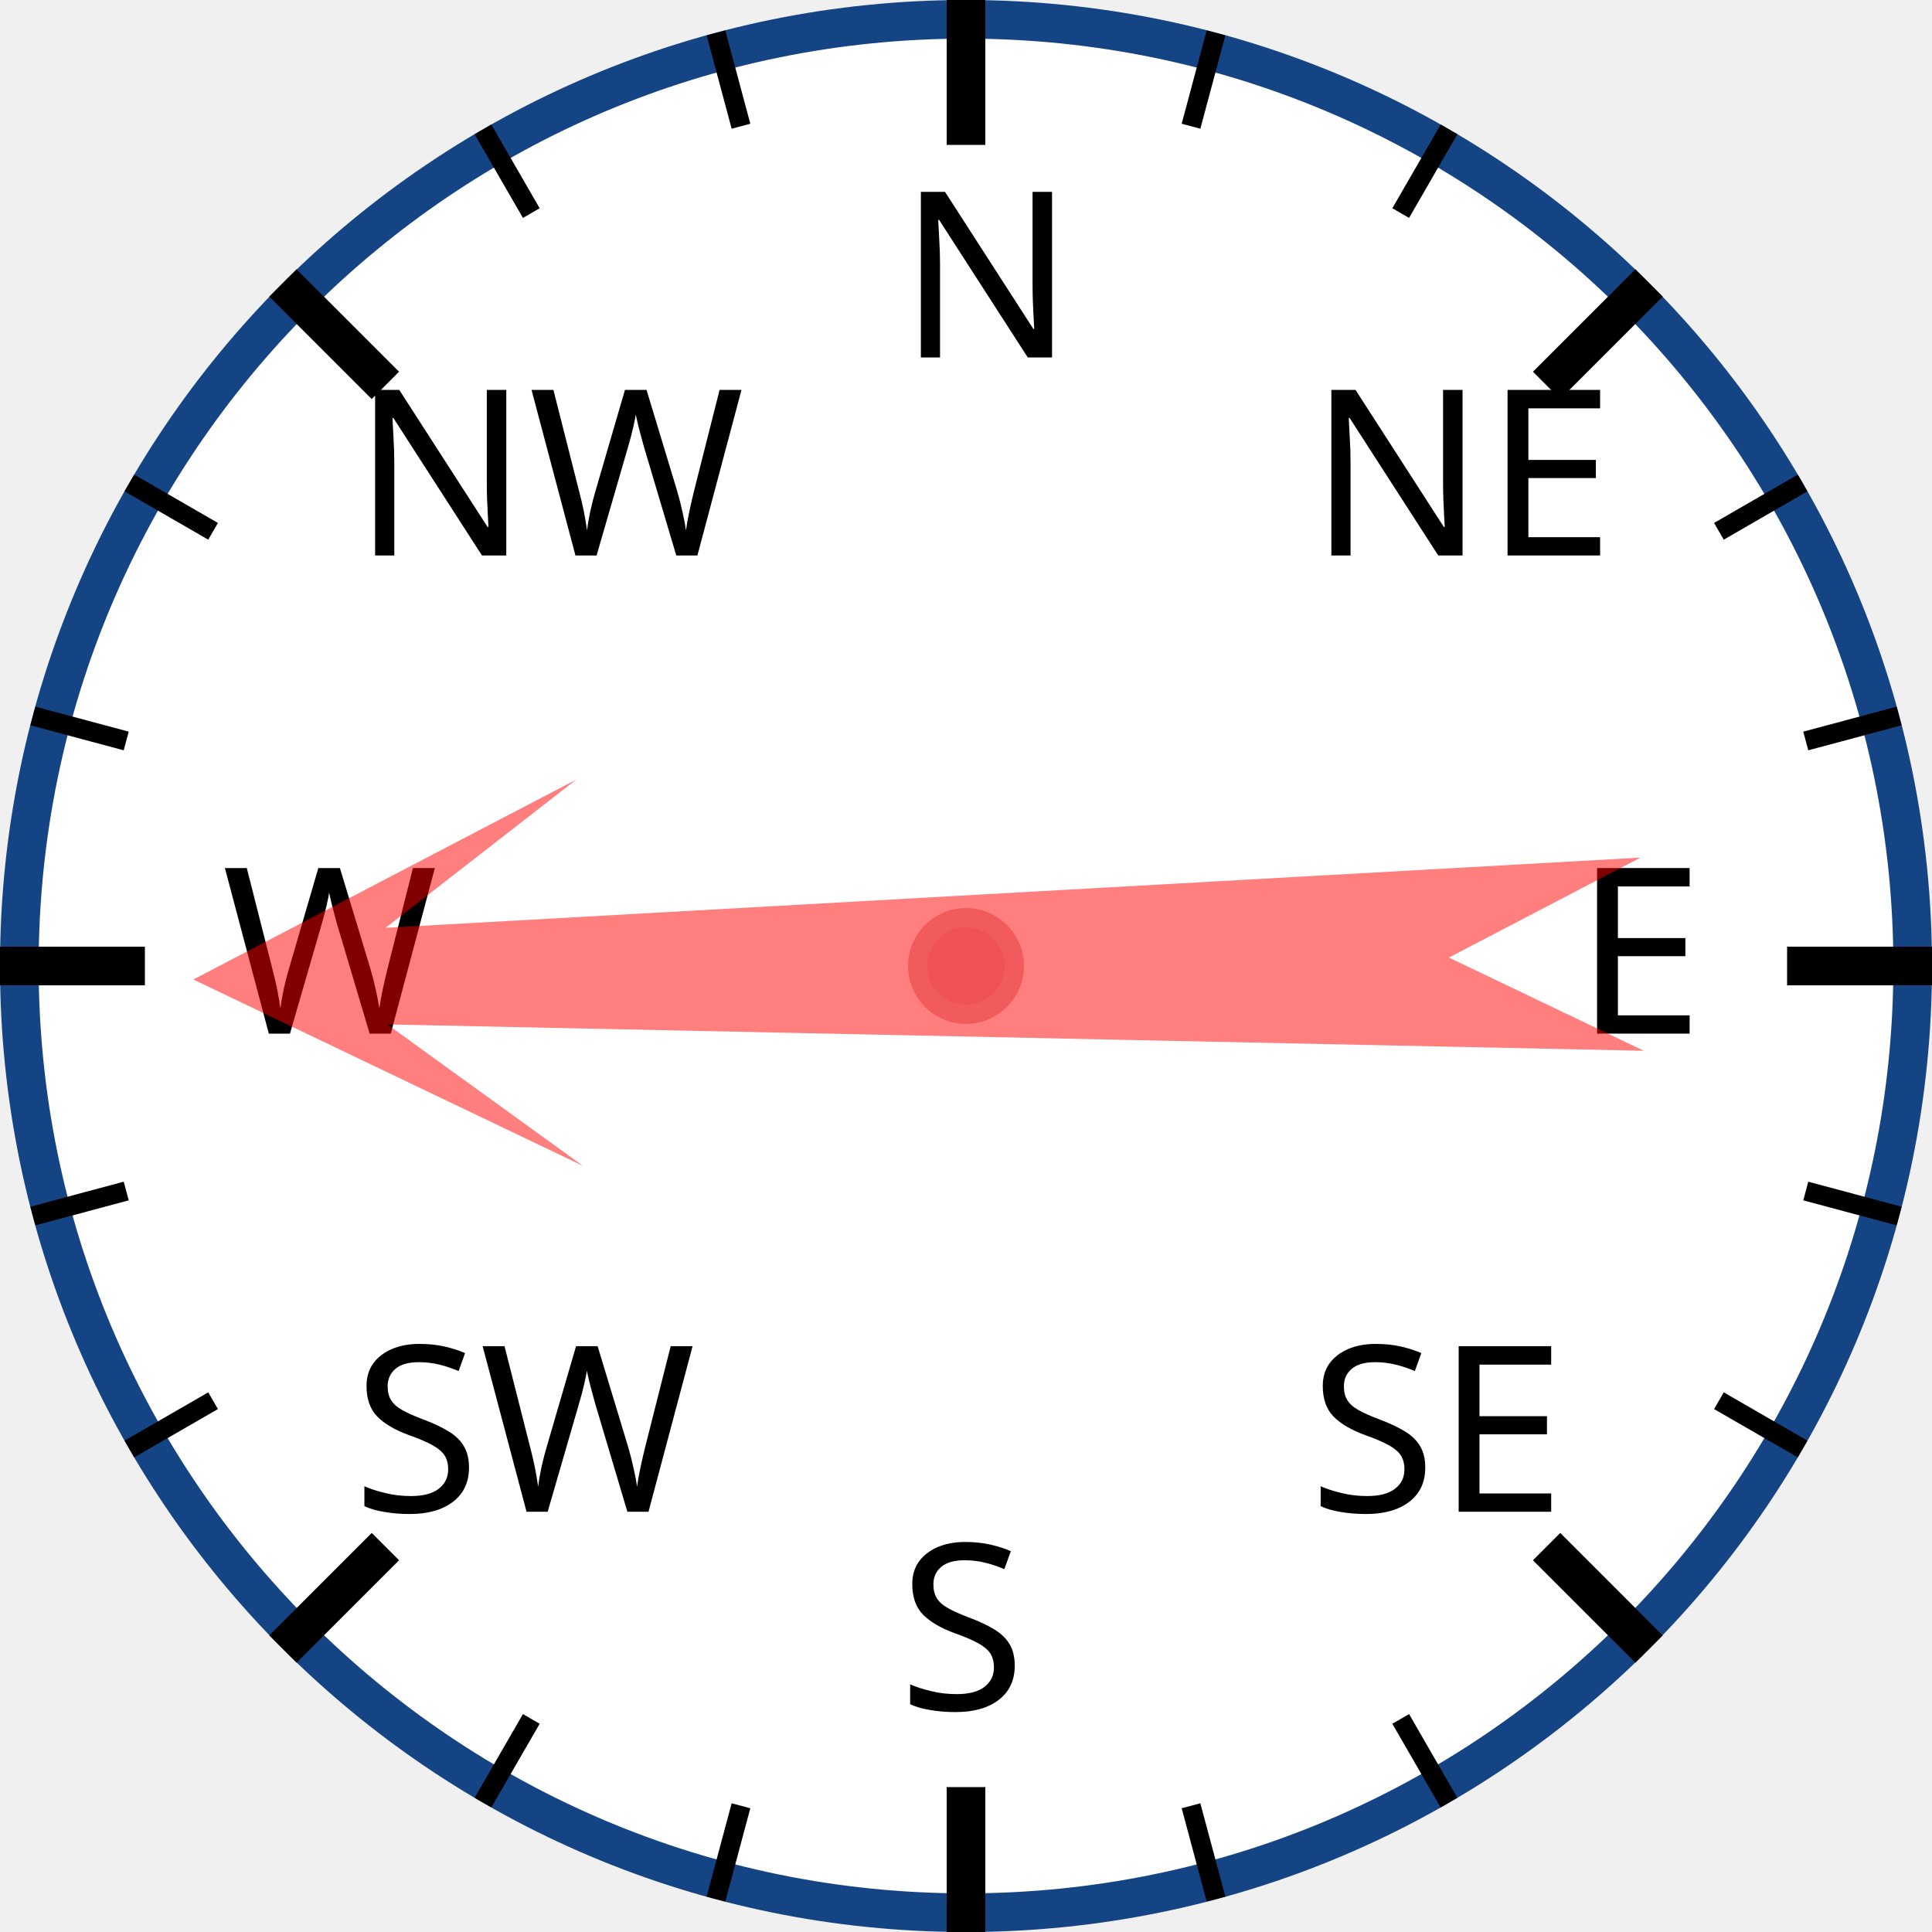
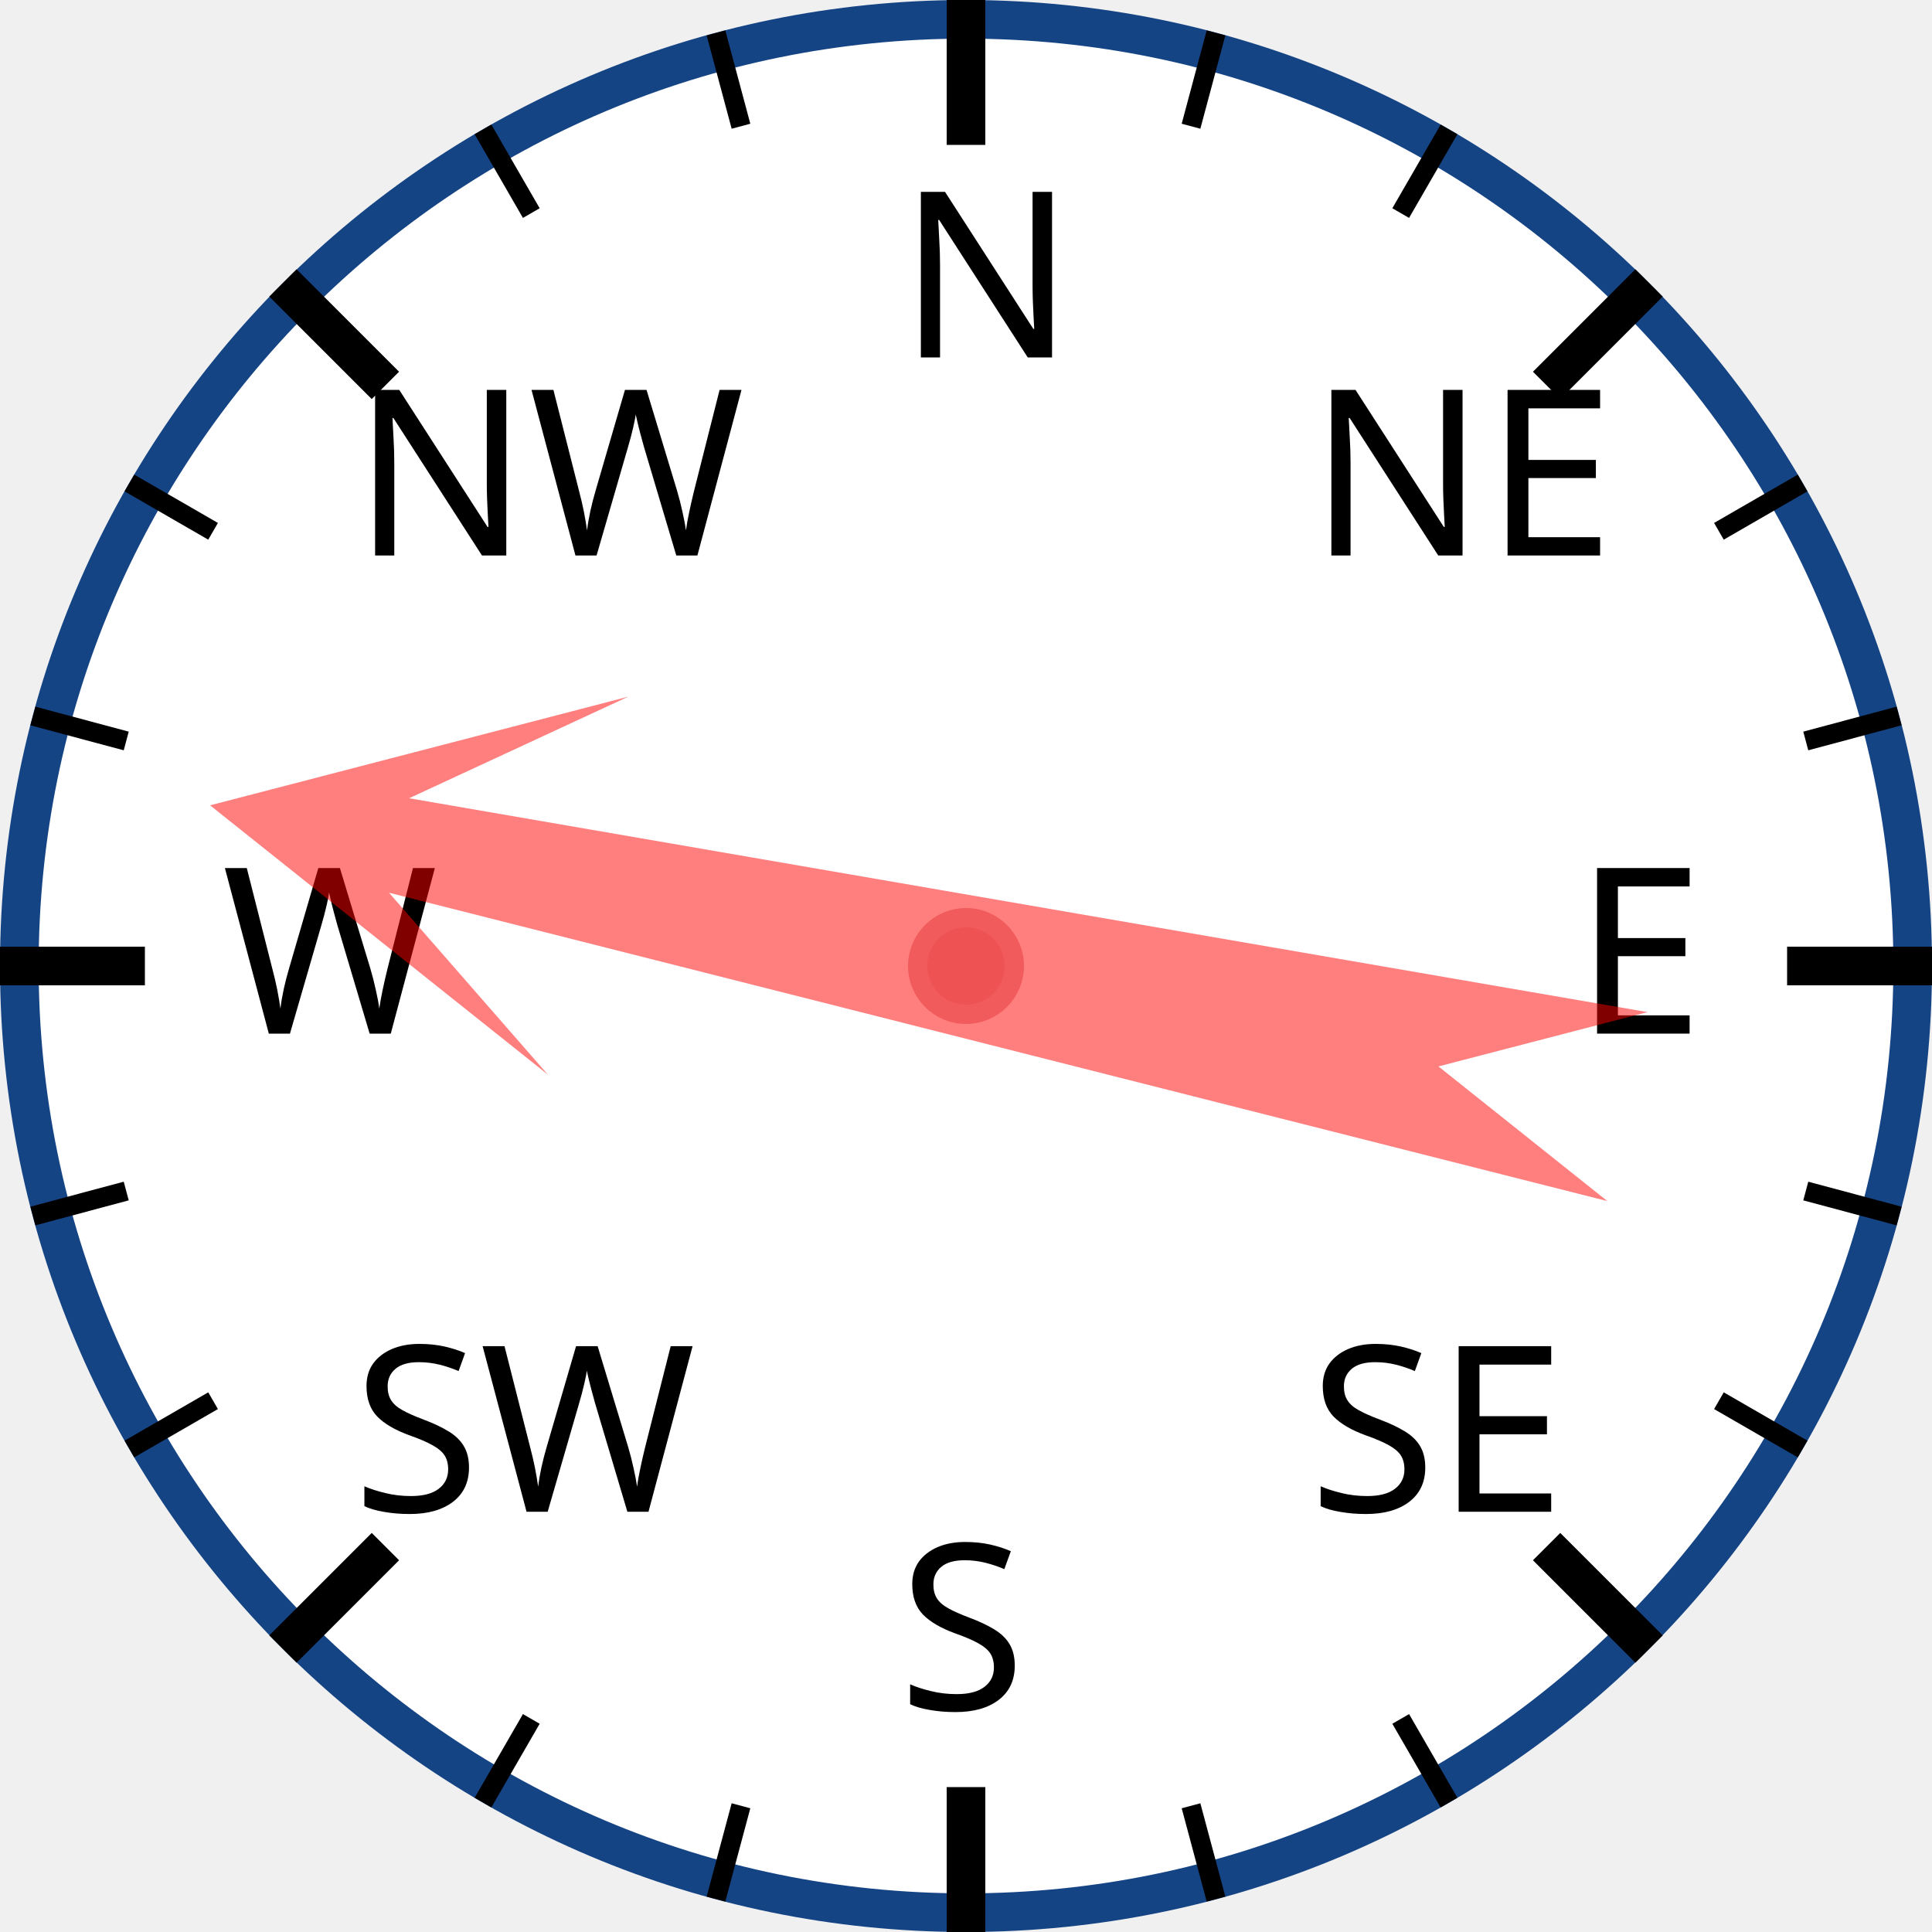
<svg xmlns="http://www.w3.org/2000/svg" width="120px" height="120px" viewBox="0 0 200 200">
  <circle cx="100" cy="100" r="98" style="fill: white; stroke: #154485; stroke-width: 4;" />
  <text x="93.0" y="37.0" style="font-family: sans-serif; font-size: 18pt;">N</text>
  <line x1="100.0" y1="0.0" x2="100.0" y2="15.0" style="stroke: black; stroke-width: 4;" />
  <line x1="74.118" y1="3.407" x2="76.706" y2="13.067" style="stroke: black; stroke-width: 2;" />
  <line x1="50" y1="13.397" x2="55" y2="22.058" style="stroke: black; stroke-width: 2;" />
  <text x="36.503" y="57.503" style="font-family: sans-serif; font-size: 18pt;">NW</text>
  <line x1="29.289" y1="29.289" x2="39.896" y2="39.896" style="stroke: black; stroke-width: 4;" />
  <line x1="13.397" y1="50" x2="22.058" y2="55" style="stroke: black; stroke-width: 2;" />
  <line x1="3.407" y1="74.118" x2="13.067" y2="76.706" style="stroke: black; stroke-width: 2;" />
  <text x="23.0" y="107.0" style="font-family: sans-serif; font-size: 18pt;">W</text>
  <line x1="0.0" y1="100.0" x2="15.0" y2="100.0" style="stroke: black; stroke-width: 4;" />
  <line x1="3.407" y1="125.882" x2="13.067" y2="123.294" style="stroke: black; stroke-width: 2;" />
  <line x1="13.397" y1="150" x2="22.058" y2="145" style="stroke: black; stroke-width: 2;" />
  <text x="36.503" y="156.497" style="font-family: sans-serif; font-size: 18pt;">SW</text>
  <line x1="29.289" y1="170.711" x2="39.896" y2="160.104" style="stroke: black; stroke-width: 4;" />
  <line x1="50" y1="186.603" x2="55" y2="177.942" style="stroke: black; stroke-width: 2;" />
  <line x1="74.118" y1="196.593" x2="76.706" y2="186.933" style="stroke: black; stroke-width: 2;" />
  <text x="93" y="177.0" style="font-family: sans-serif; font-size: 18pt;">S</text>
  <line x1="100" y1="200.0" x2="100" y2="185.0" style="stroke: black; stroke-width: 4;" />
  <line x1="125.882" y1="196.593" x2="123.294" y2="186.933" style="stroke: black; stroke-width: 2;" />
  <line x1="150.0" y1="186.603" x2="145.0" y2="177.942" style="stroke: black; stroke-width: 2;" />
  <text x="135.497" y="156.497" style="font-family: sans-serif; font-size: 18pt;">SE</text>
  <line x1="170.711" y1="170.711" x2="160.104" y2="160.104" style="stroke: black; stroke-width: 4;" />
  <line x1="186.603" y1="150" x2="177.942" y2="145" style="stroke: black; stroke-width: 2;" />
  <line x1="196.593" y1="125.882" x2="186.933" y2="123.294" style="stroke: black; stroke-width: 2;" />
  <text x="163.0" y="107" style="font-family: sans-serif; font-size: 18pt;">E</text>
  <line x1="200.0" y1="100" x2="185.0" y2="100" style="stroke: black; stroke-width: 4;" />
  <line x1="196.593" y1="74.118" x2="186.933" y2="76.706" style="stroke: black; stroke-width: 2;" />
  <line x1="186.603" y1="50" x2="177.942" y2="55" style="stroke: black; stroke-width: 2;" />
  <text x="135.497" y="57.503" style="font-family: sans-serif; font-size: 18pt;">NE</text>
  <line x1="170.711" y1="29.289" x2="160.104" y2="39.896" style="stroke: black; stroke-width: 4;" />
  <line x1="150" y1="13.397" x2="145" y2="22.058" style="stroke: black; stroke-width: 2;" />
  <line x1="125.882" y1="3.407" x2="123.294" y2="13.067" style="stroke: black; stroke-width: 2;" />
-   <polygon points="100 20 120 60 105 40 110 170 100 150 90 170 95 40 80 60" style="fill: red; fill-opacity: 0.5;" transform="rotate(269,100,100)" />
+   <polygon points="100 20 120 60 105 40 110 170 100 150 90 170 95 40 80 60" style="fill: red; fill-opacity: 0.5;" transform="rotate(282,100,100)" />
  <circle cx="100" cy="100" r="5" style="fill: #EE5252; stroke: #F25B5B; stroke-width: 2;" />
</svg>
